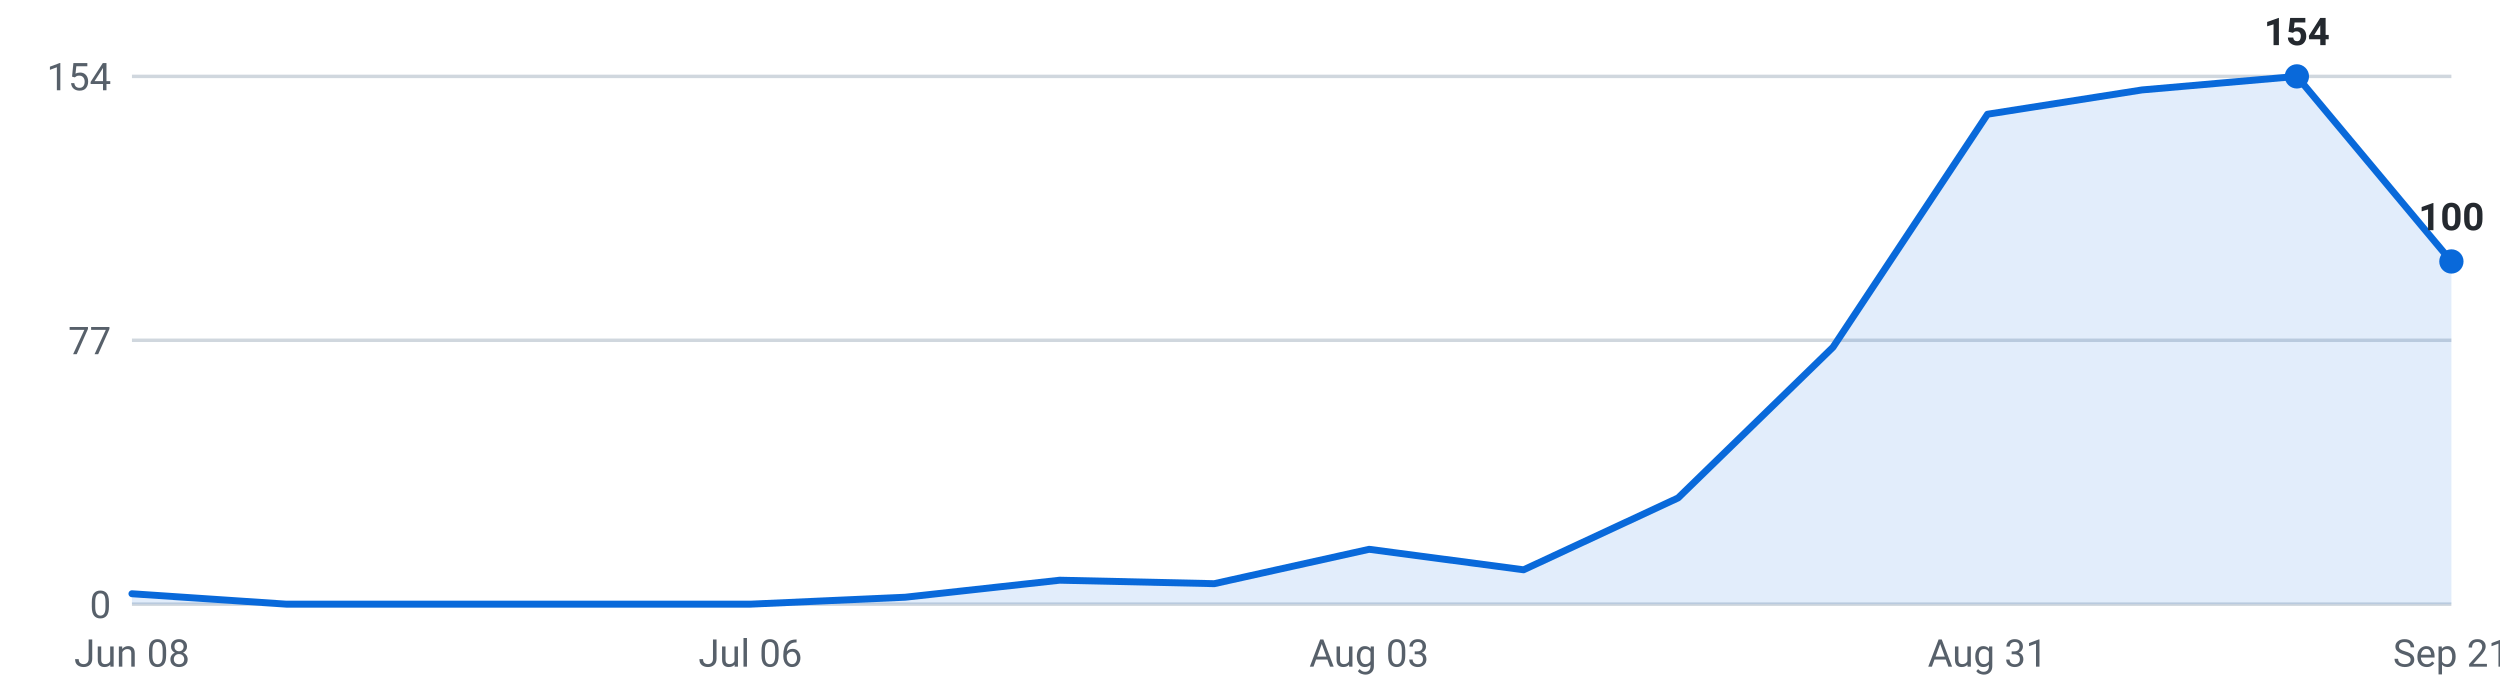
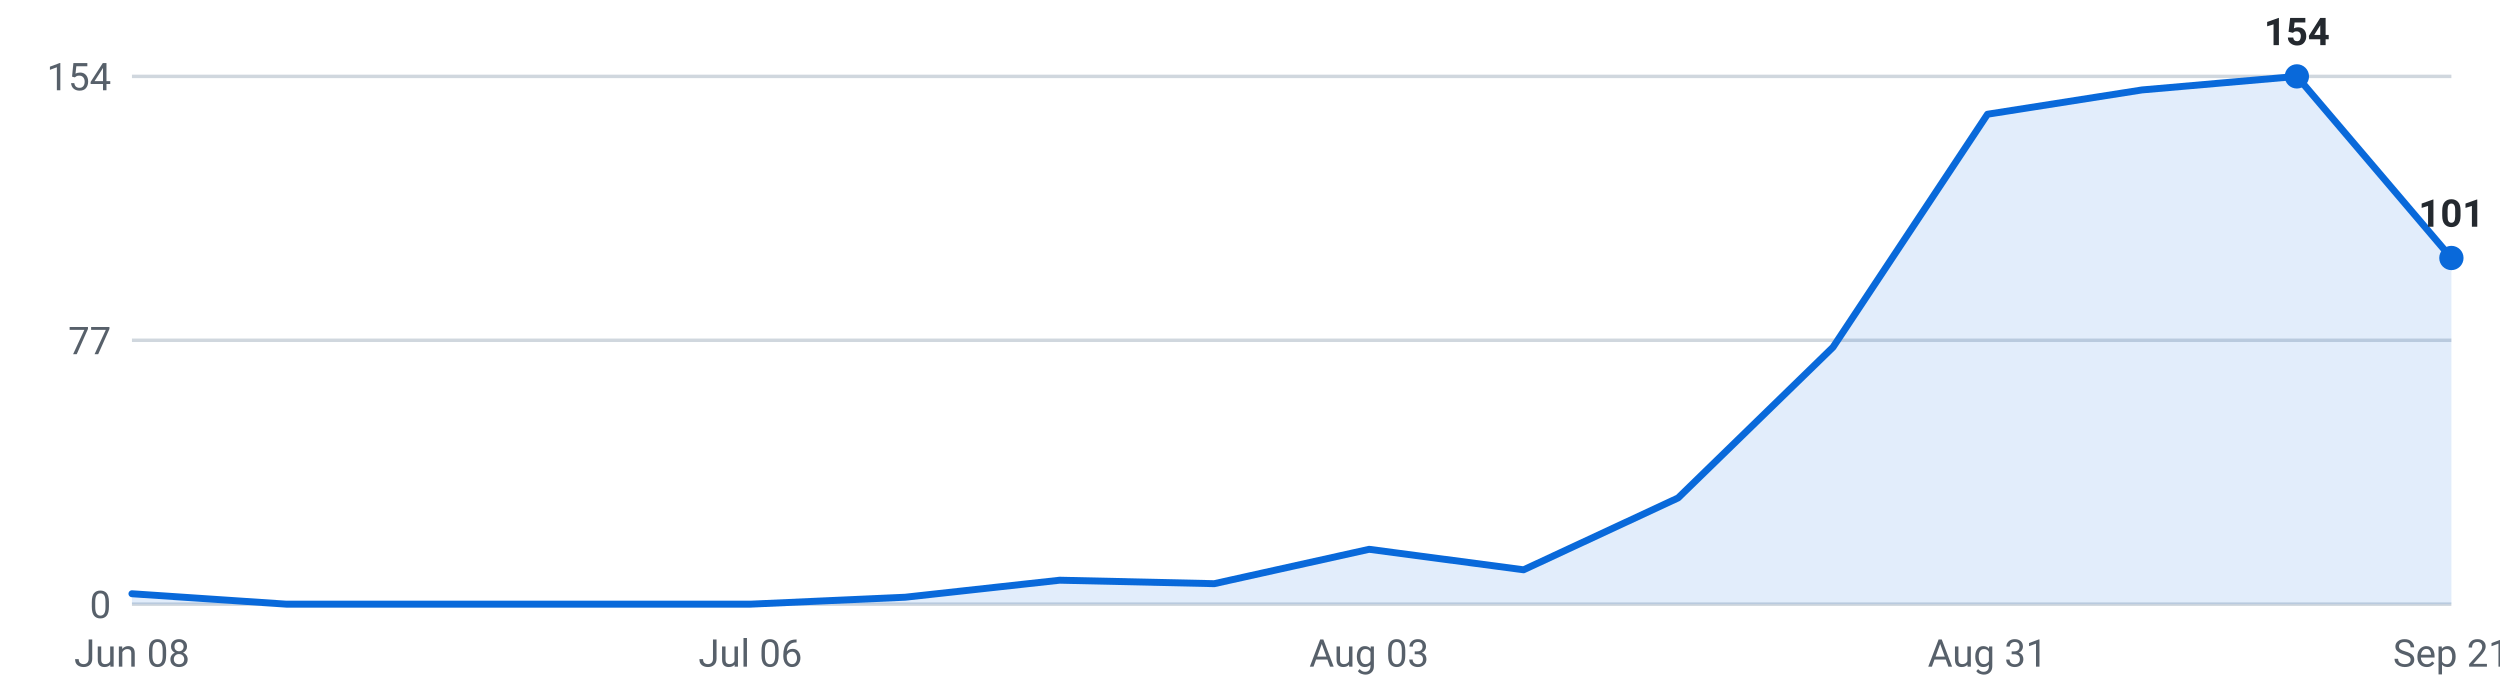
<svg xmlns="http://www.w3.org/2000/svg" viewBox="0 0 720 200" width="720" height="200" role="img" aria-label="Internships posted per week, last 16 weeks">
  <g font-family="-apple-system,Segoe UI,Roboto,sans-serif" font-size="11">
    <line x1="38" y1="174.0" x2="706" y2="174.0" stroke="#d0d7de" stroke-width="1" />
    <text x="32" y="178.0" text-anchor="end" fill="#57606a">0</text>
    <line x1="38" y1="98.0" x2="706" y2="98.0" stroke="#d0d7de" stroke-width="1" />
    <text x="32" y="102.0" text-anchor="end" fill="#57606a">77</text>
    <line x1="38" y1="22.0" x2="706" y2="22.0" stroke="#d0d7de" stroke-width="1" />
    <text x="32" y="26.0" text-anchor="end" fill="#57606a">154</text>
-     <path d="M38.0,174 L38.0,171.0 L82.5,174.0 L127.1,174.0 L171.6,174.0 L216.1,174.0 L260.7,172.0 L305.2,167.1 L349.7,168.1 L394.3,158.2 L438.8,164.1 L483.3,143.4 L527.9,100.0 L572.4,32.9 L616.9,25.9 L661.5,22.0 L706.0,75.3 L706.0,174 Z" fill="#0969da" fill-opacity="0.12" />
-     <polyline points="38.0,171.0 82.5,174.0 127.1,174.0 171.6,174.0 216.1,174.0 260.7,172.0 305.2,167.1 349.7,168.1 394.3,158.2 438.8,164.1 483.3,143.4 527.9,100.0 572.4,32.9 616.9,25.9 661.5,22.0 706.0,75.3" fill="none" stroke="#0969da" stroke-width="2" stroke-linejoin="round" stroke-linecap="round" />
+     <path d="M38.0,174 L38.0,171.0 L82.5,174.0 L127.1,174.0 L171.6,174.0 L216.1,174.0 L260.7,172.0 L305.2,167.1 L349.7,168.1 L394.3,158.2 L438.8,164.1 L483.3,143.4 L527.9,100.0 L572.4,32.9 L616.9,25.9 L661.5,22.0 L706.0,74.3 L706.0,174 Z" fill="#0969da" fill-opacity="0.12" />
+     <polyline points="38.0,171.0 82.5,174.0 127.1,174.0 171.6,174.0 216.1,174.0 260.7,172.0 305.2,167.1 349.7,168.1 394.3,158.2 438.8,164.1 483.3,143.4 527.9,100.0 572.4,32.9 616.9,25.9 661.5,22.0 706.0,74.3" fill="none" stroke="#0969da" stroke-width="2" stroke-linejoin="round" stroke-linecap="round" />
    <circle cx="661.5" cy="22.0" r="3.5" fill="#0969da" />
    <text x="661.5" y="13.0" text-anchor="middle" fill="#24292f" font-weight="600">154</text>
-     <circle cx="706.0" cy="75.3" r="3.5" fill="#0969da" />
-     <text x="706.0" y="66.3" text-anchor="middle" fill="#24292f" font-weight="600">100</text>
+     <circle cx="706.0" cy="74.3" r="3.5" fill="#0969da" />
+     <text x="706.0" y="65.3" text-anchor="middle" fill="#24292f" font-weight="600">101</text>
    <text x="38.0" y="192" text-anchor="middle" fill="#57606a">Jun 08</text>
    <text x="216.1" y="192" text-anchor="middle" fill="#57606a">Jul 06</text>
    <text x="394.3" y="192" text-anchor="middle" fill="#57606a">Aug 03</text>
    <text x="572.4" y="192" text-anchor="middle" fill="#57606a">Aug 31</text>
    <text x="706.0" y="192" text-anchor="middle" fill="#57606a">Sep 21</text>
  </g>
</svg>
